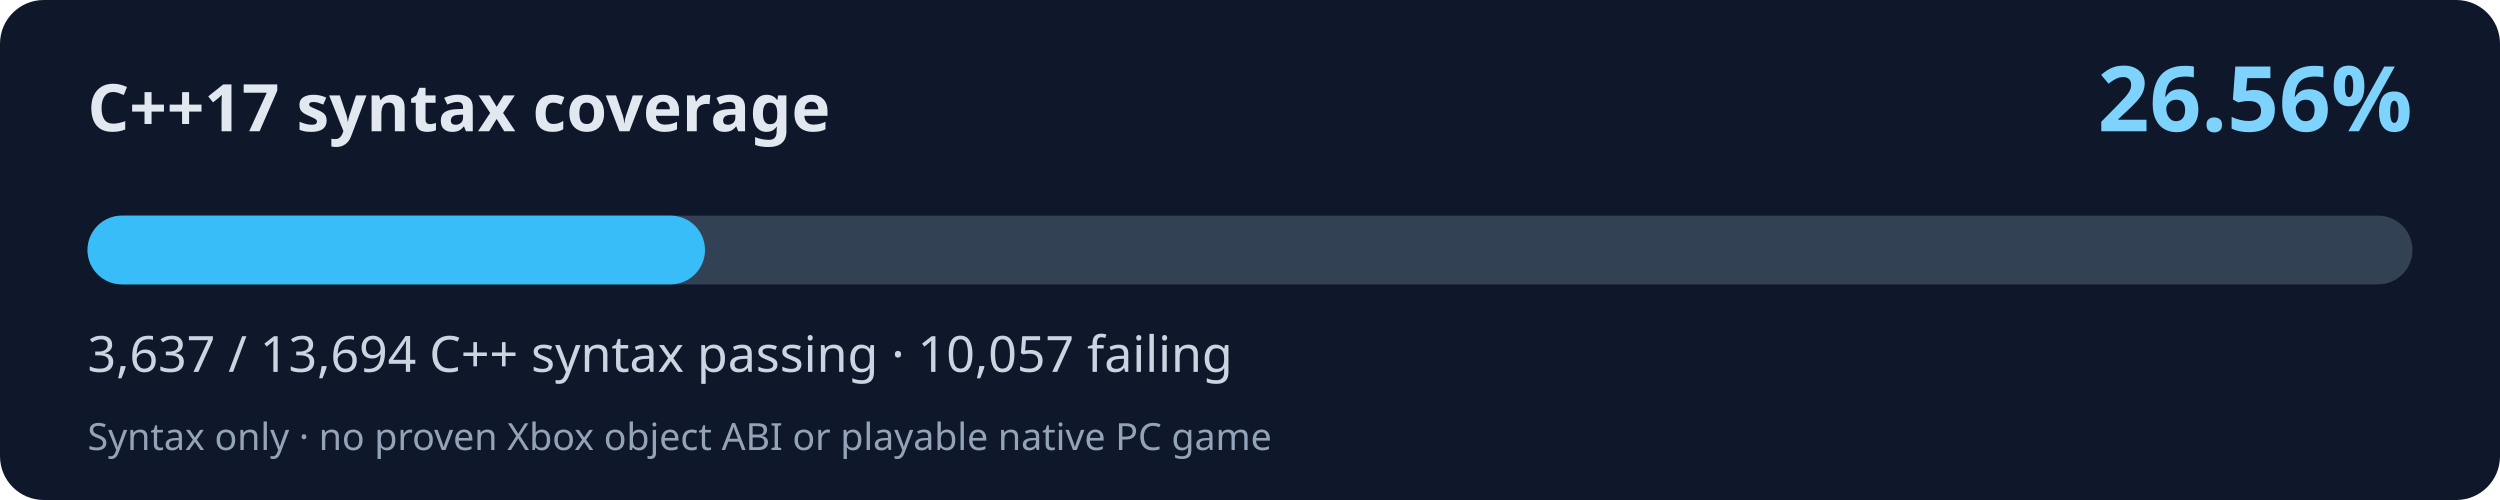
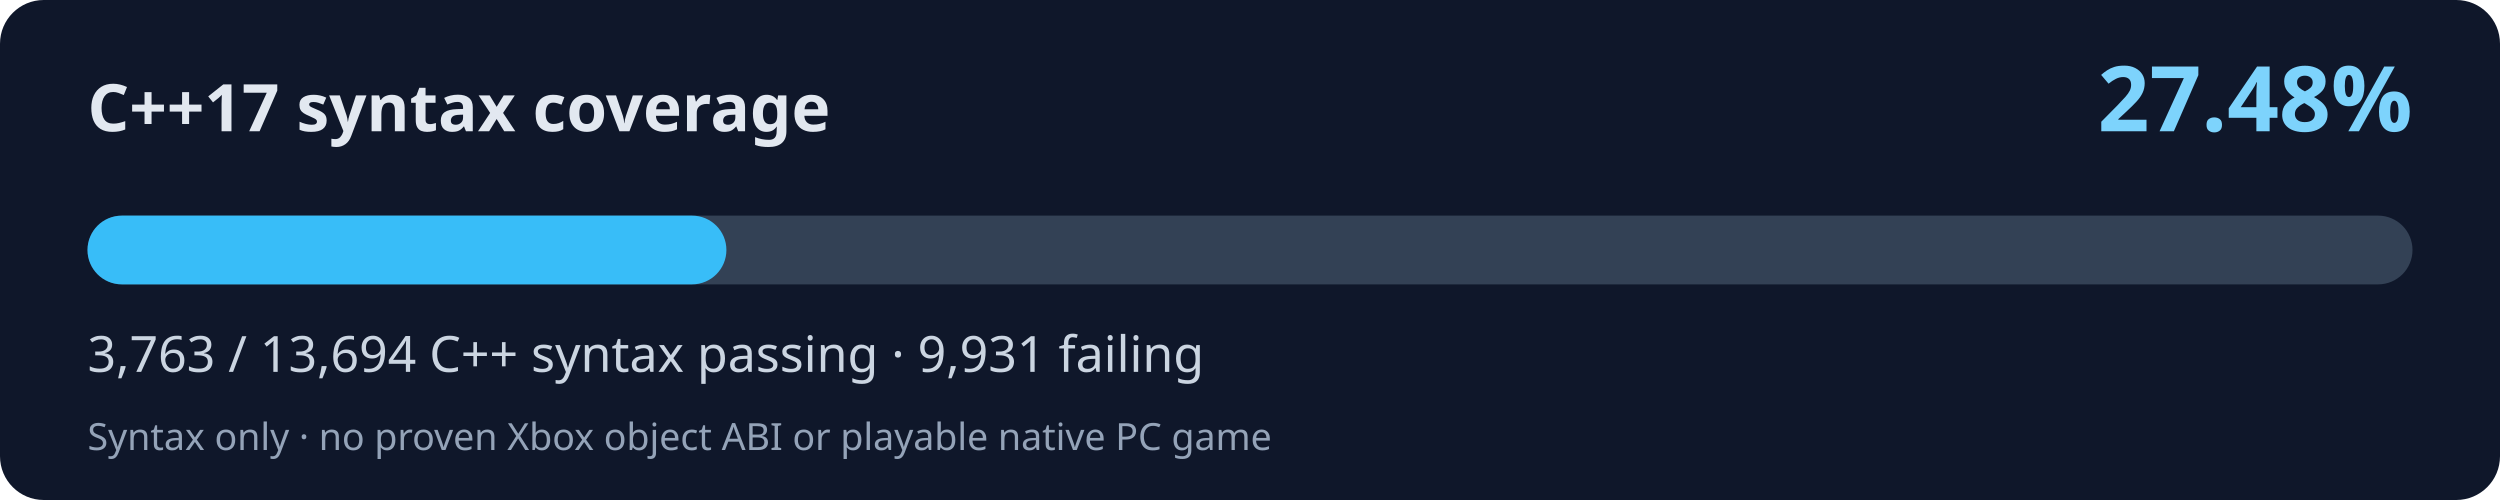
<svg xmlns="http://www.w3.org/2000/svg" width="800" height="160" viewBox="0 0 800 160" role="img" aria-labelledby="title desc">
  <rect width="800" height="160" rx="14" fill="#0f172a" />
  <text x="28" y="42" fill="#e2e8f0" font-family="system-ui,Segoe UI,sans-serif" font-size="21" font-weight="700">C++17 syntax coverage</text>
-   <text x="772" y="42" fill="#7dd3fc" font-family="system-ui,Segoe UI,sans-serif" font-weight="700" font-size="29" text-anchor="end">26.56%</text>
+   <text x="772" y="42" fill="#7dd3fc" font-family="system-ui,Segoe UI,sans-serif" font-weight="700" font-size="29" text-anchor="end">27.48%</text>
  <rect x="28" y="69" width="744" height="22" rx="11" fill="#334155" />
-   <rect x="28" y="69" width="197.60" height="22" rx="11" fill="#38bdf8" />
-   <text x="28" y="119" fill="#cbd5e1" font-family="system-ui,Segoe UI,sans-serif" font-size="16">3,637 / 13,694 C++ syntax passing · 10,057 failing</text>
+   <rect x="28" y="69" width="204.45" height="22" rx="11" fill="#38bdf8" />
+   <text x="28" y="119" fill="#cbd5e1" font-family="system-ui,Segoe UI,sans-serif" font-size="16">3,763 / 13,694 C++ syntax passing · 9,931 failing</text>
  <text x="28" y="144" fill="#94a3b8" font-family="system-ui,Segoe UI,sans-serif" font-size="12">Syntax only · no proven Xbox object ABI or playable native PC game</text>
</svg>
